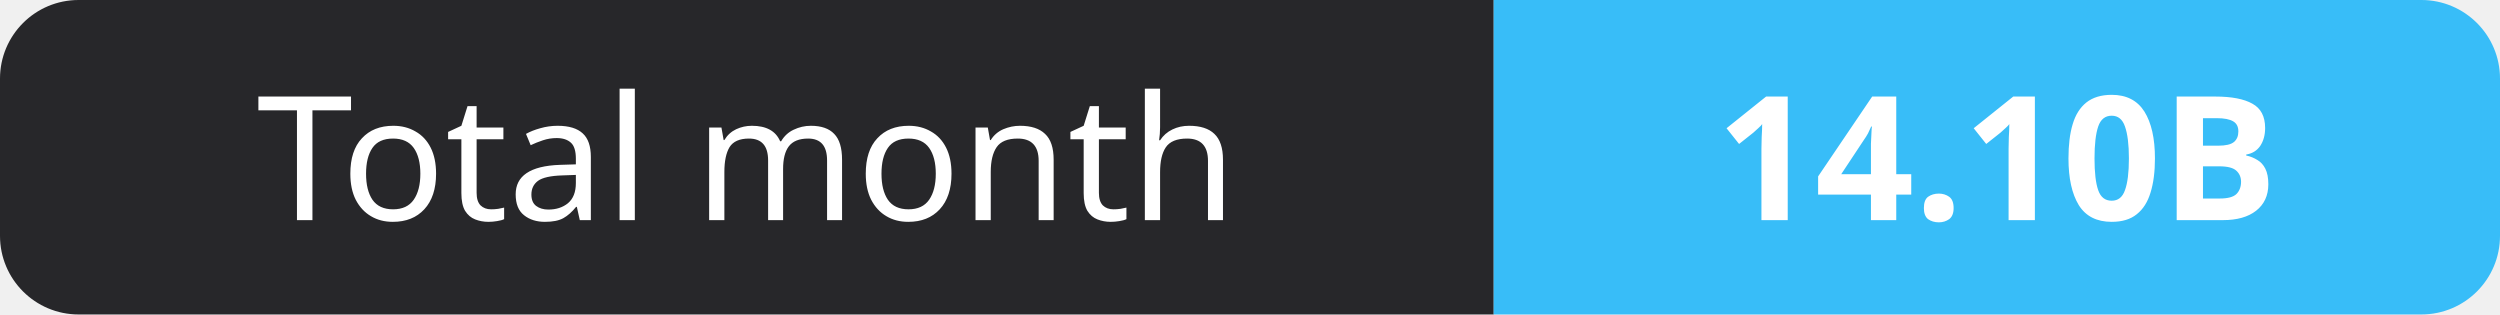
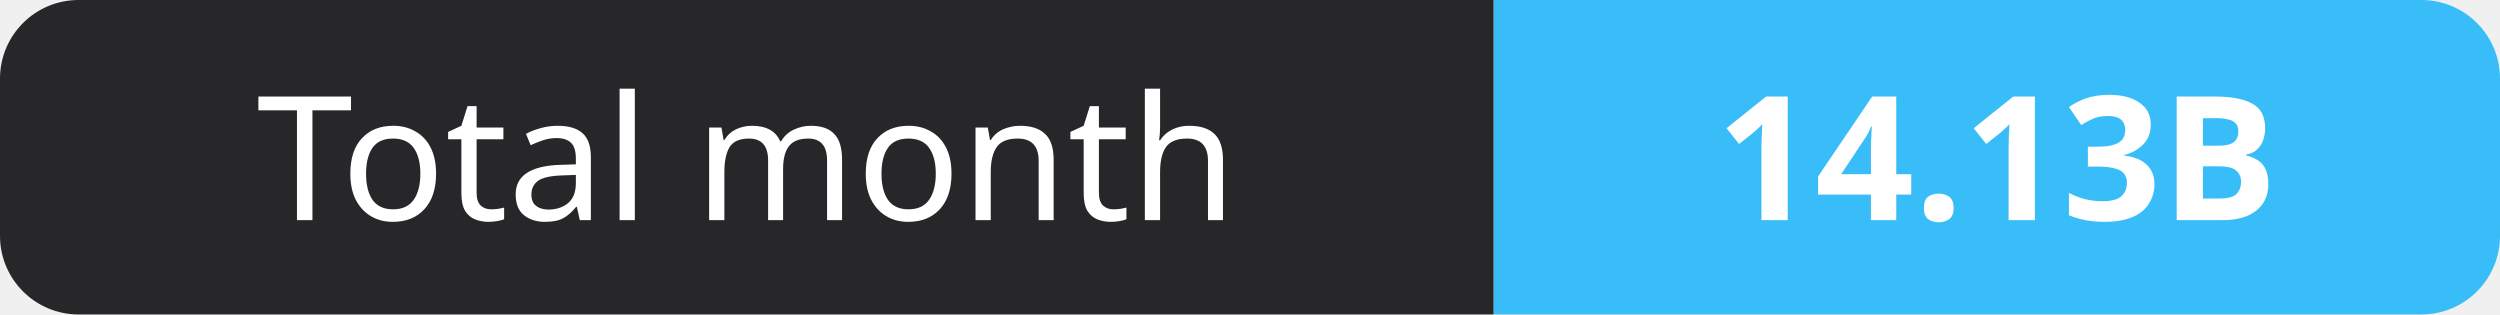
- <svg xmlns="http://www.w3.org/2000/svg" width="159" height="20" role="img" aria-label="Total month: 14.10B">
+ <svg xmlns="http://www.w3.org/2000/svg" width="159" height="20" role="img" aria-label="Total month: 14.13B">
  <clipPath id="r">
    <rect width="159" height="20" rx="5" fill="#fff" />
  </clipPath>
  <g clip-path="url(#r)">
    <rect width="95" height="20" fill="#27272a" />
    <rect x="95" width="64" height="20" fill="#38bdf8" />
  </g>
  <g fill="#fff" text-anchor="middle" font-family="Verdana,Geneva,sans-serif" font-size="11">
    <text x="47.5" y="14">Total month</text>
-     <text x="127.0" y="14" font-weight="700">14.10B</text>
+     <text x="127.0" y="14" font-weight="700">14.13B</text>
  </g>
</svg>
